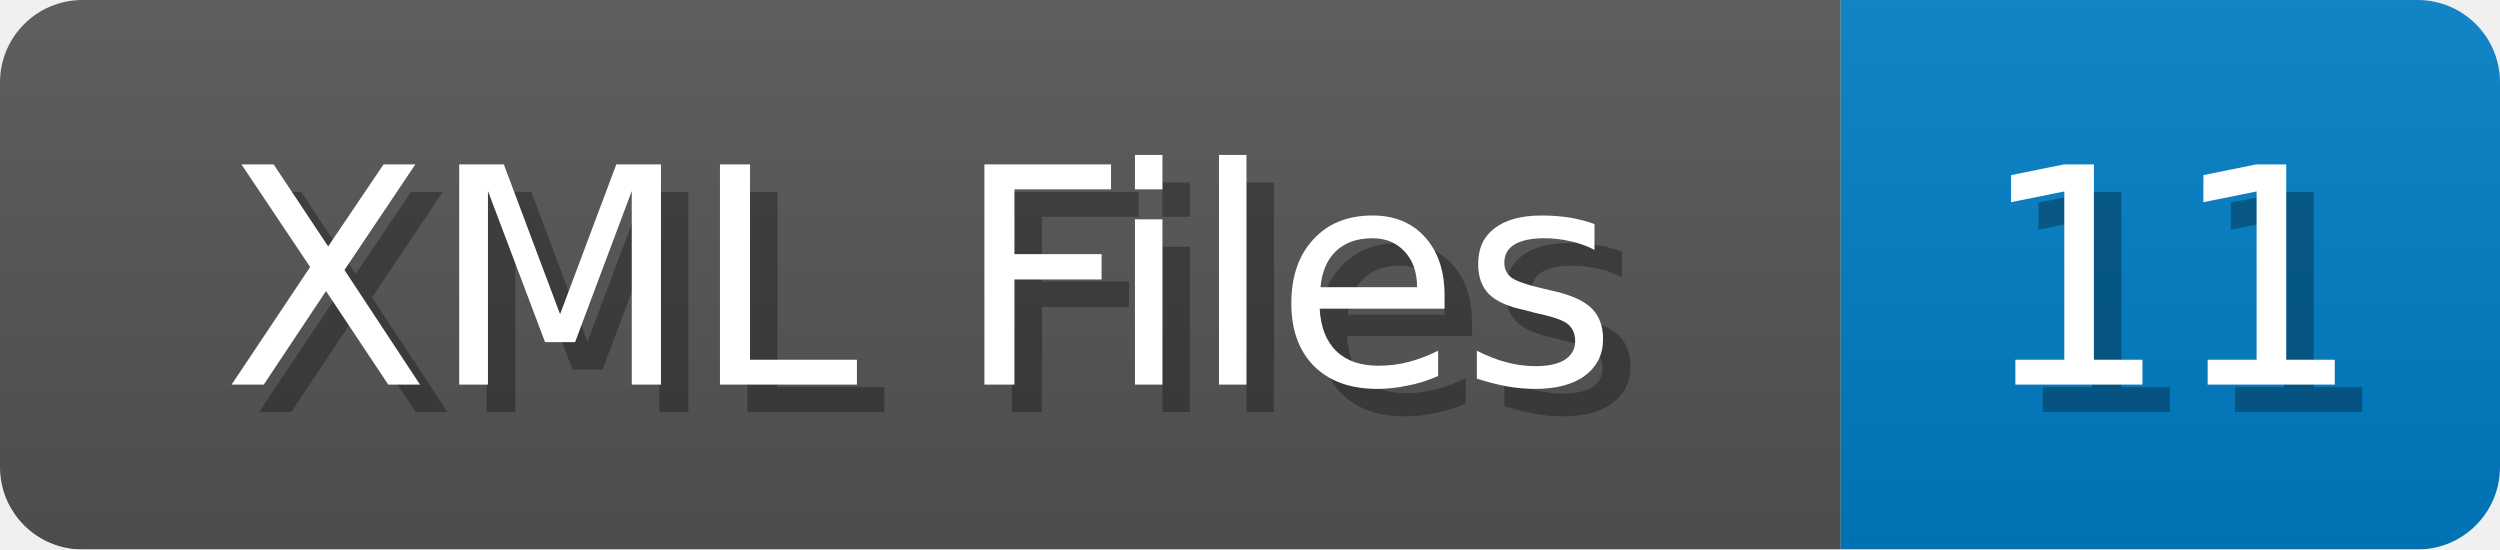
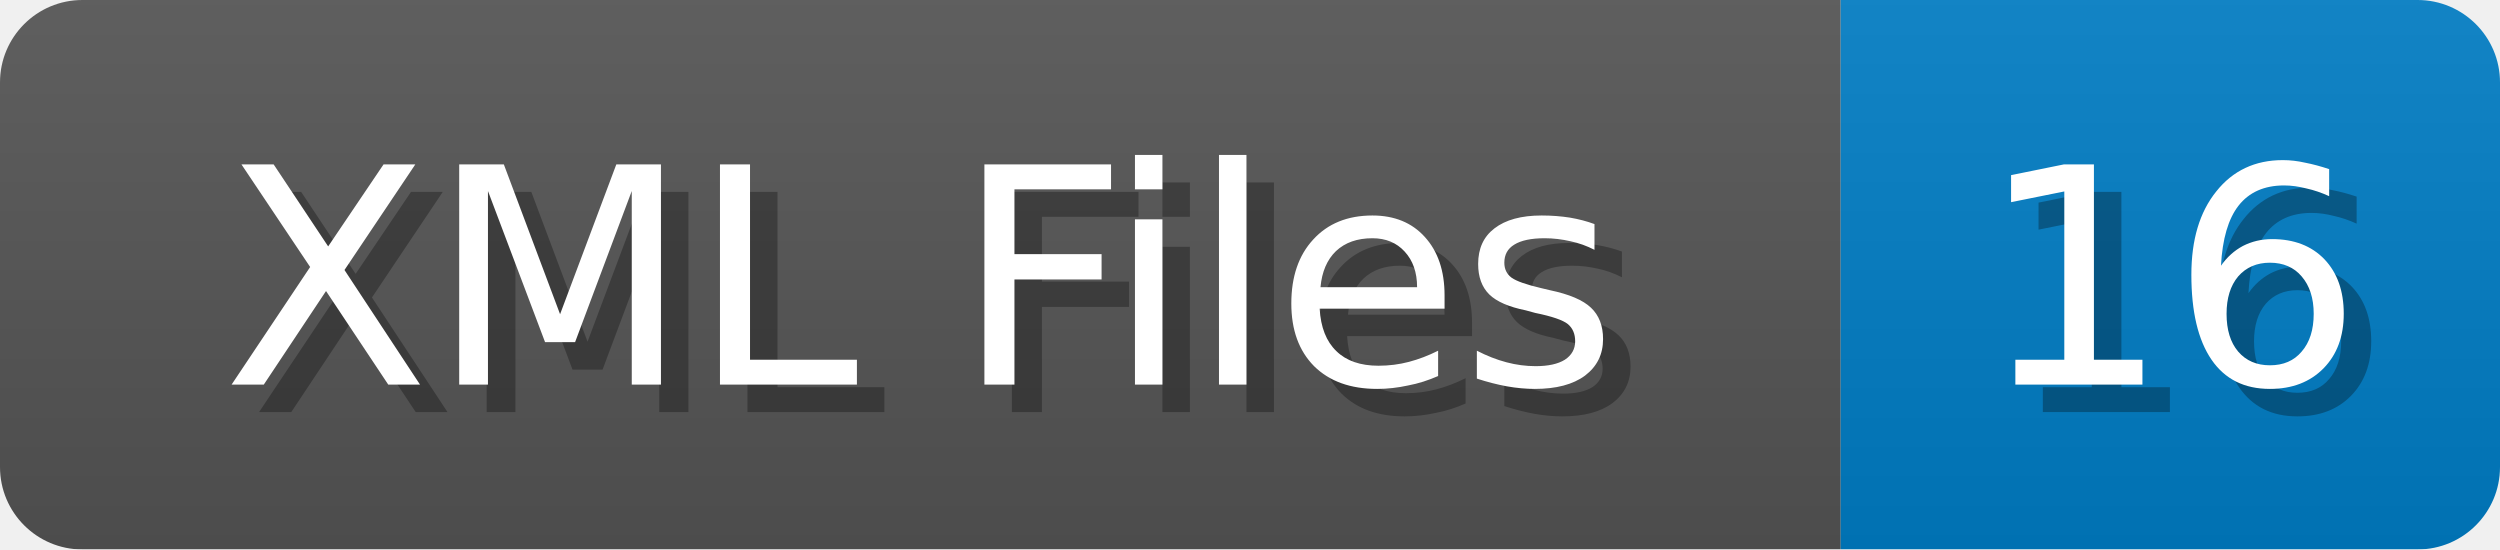
<svg xmlns="http://www.w3.org/2000/svg" width="91" height="20">
  <linearGradient id="b" x2="0" y2="100%">
    <stop offset="0" stop-color="#bbb" stop-opacity=".1" />
    <stop offset="1" stop-opacity=".1" />
  </linearGradient>
  <mask id="anybadge_1">
    <rect width="91" height="20" rx="3" fill="#fff" />
  </mask>
  <g mask="url(#anybadge_1)">
    <path fill="#555" d="M0 0h67v20H0z" />
    <path fill="#007ec6" d="M67 0h24v20H67z" />
    <path fill="url(#b)" d="M0 0h91v20H0z" />
  </g>
  <g fill="#fff" text-anchor="middle" font-family="DejaVu Sans,Verdana,Geneva,sans-serif" font-size="11">
    <text x="34.5" y="15" fill="#010101" fill-opacity=".3">XML Files</text>
    <text x="33.5" y="14">XML Files</text>
  </g>
  <g fill="#fff" text-anchor="middle" font-family="DejaVu Sans,Verdana,Geneva,sans-serif" font-size="11">
-     <text x="80.0" y="15" fill="#010101" fill-opacity=".3">11</text>
-     <text x="79.0" y="14">11</text>
+     <text x="80.0" y="15" fill="#010101" fill-opacity=".3">16</text>
+     <text x="79.0" y="14">16</text>
  </g>
</svg>
